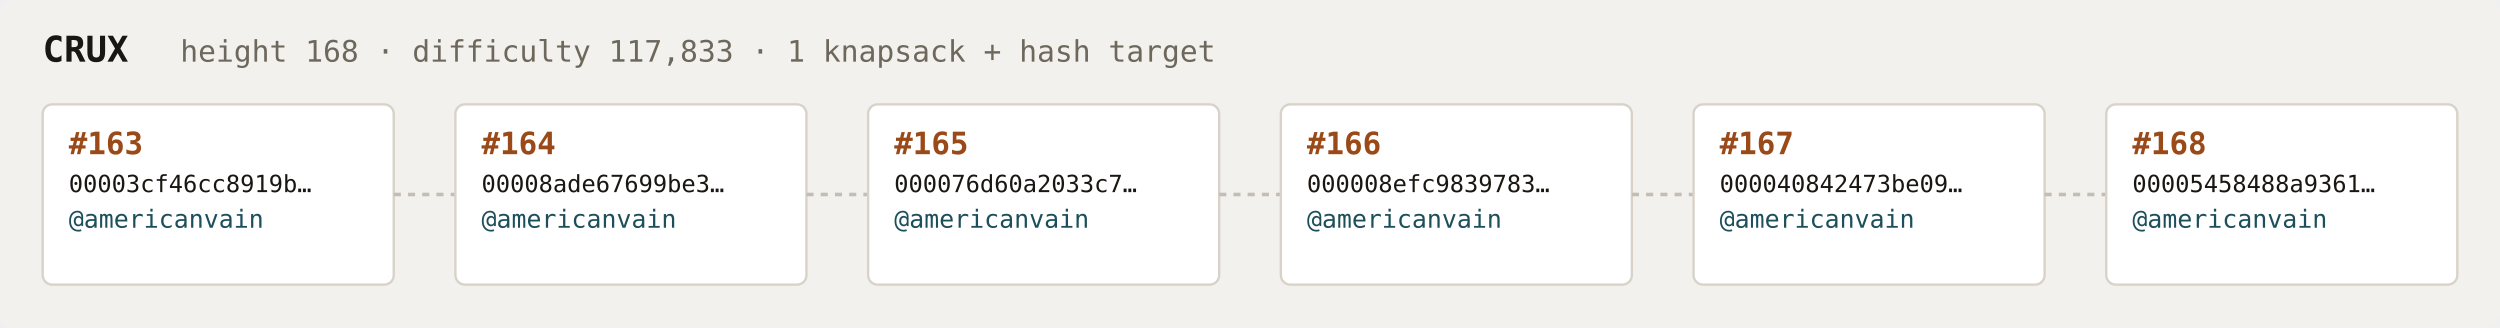
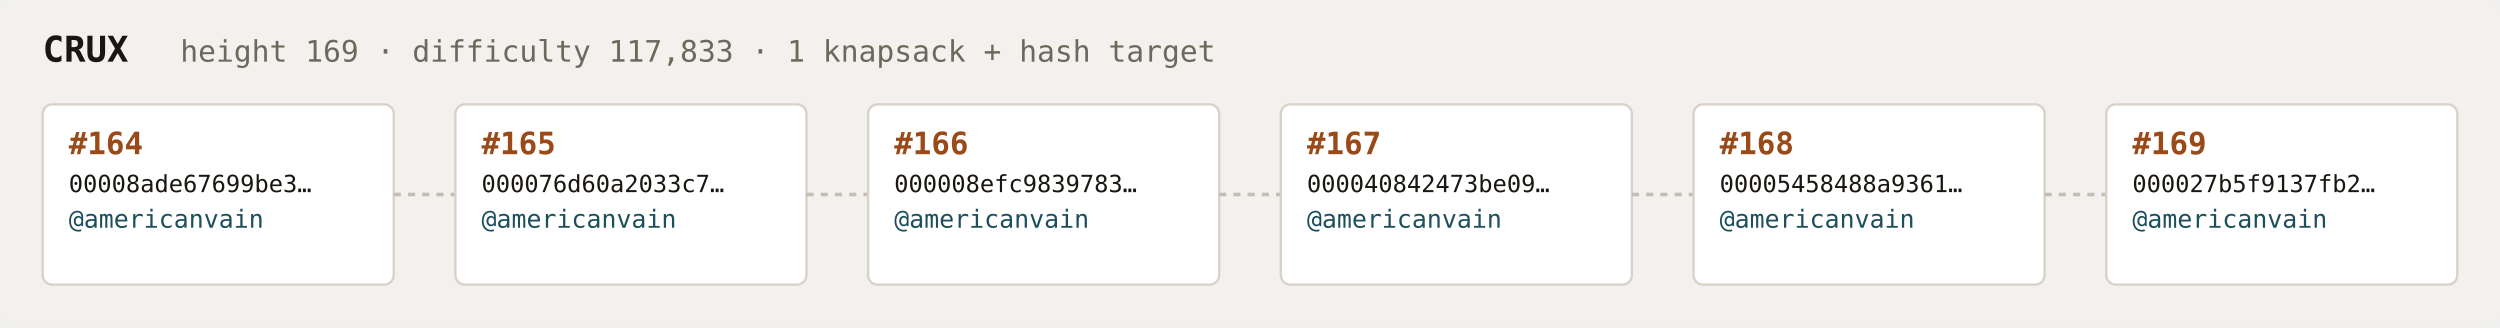
<svg xmlns="http://www.w3.org/2000/svg" width="1054" height="138" viewBox="0 0 1054 138" font-family="ui-monospace,SFMono-Regular,Menlo,monospace">
  <rect fill="#f3f1ee" width="1054" height="138" rx="6" />
  <text x="18" y="26" fill="#1a1612" font-size="15" font-weight="700">CRUX</text>
-   <text x="76" y="26" fill="#6e675c" font-size="12.5">height 168 · difficulty 117,833 · 1 knapsack + hash target</text>
+   <text x="76" y="26" fill="#6e675c" font-size="12.5">height 169 · difficulty 117,833 · 1 knapsack + hash target</text>
  <rect x="18" y="44" width="148" height="76" rx="4" fill="#ffffff" stroke="#d8d2c8" stroke-width="1" />
-   <text x="29" y="65" fill="#9a4a18" font-size="13" font-weight="700">#163</text>
-   <text x="29" y="81" fill="#1a1612" font-size="10">00003cf46cc8919b…</text>
+   <text x="29" y="65" fill="#9a4a18" font-size="13" font-weight="700">#164</text>
+   <text x="29" y="81" fill="#1a1612" font-size="10">00008ade67699be3…</text>
  <text x="29" y="96" fill="#1c4f5b" font-size="10.5">@americanvain</text>
  <text x="29" y="110" fill="#6e675c" font-size="9" />
  <line x1="166" y1="82.0" x2="192" y2="82.0" stroke="#c4bdb3" stroke-width="1.5" stroke-dasharray="3 3" />
  <rect x="192" y="44" width="148" height="76" rx="4" fill="#ffffff" stroke="#d8d2c8" stroke-width="1" />
-   <text x="203" y="65" fill="#9a4a18" font-size="13" font-weight="700">#164</text>
-   <text x="203" y="81" fill="#1a1612" font-size="10">00008ade67699be3…</text>
+   <text x="203" y="65" fill="#9a4a18" font-size="13" font-weight="700">#165</text>
+   <text x="203" y="81" fill="#1a1612" font-size="10">000076d60a2033c7…</text>
  <text x="203" y="96" fill="#1c4f5b" font-size="10.5">@americanvain</text>
  <text x="203" y="110" fill="#6e675c" font-size="9" />
  <line x1="340" y1="82.0" x2="366" y2="82.0" stroke="#c4bdb3" stroke-width="1.5" stroke-dasharray="3 3" />
  <rect x="366" y="44" width="148" height="76" rx="4" fill="#ffffff" stroke="#d8d2c8" stroke-width="1" />
-   <text x="377" y="65" fill="#9a4a18" font-size="13" font-weight="700">#165</text>
-   <text x="377" y="81" fill="#1a1612" font-size="10">000076d60a2033c7…</text>
+   <text x="377" y="65" fill="#9a4a18" font-size="13" font-weight="700">#166</text>
+   <text x="377" y="81" fill="#1a1612" font-size="10">000008efc9839783…</text>
  <text x="377" y="96" fill="#1c4f5b" font-size="10.5">@americanvain</text>
  <text x="377" y="110" fill="#6e675c" font-size="9" />
  <line x1="514" y1="82.0" x2="540" y2="82.0" stroke="#c4bdb3" stroke-width="1.5" stroke-dasharray="3 3" />
  <rect x="540" y="44" width="148" height="76" rx="4" fill="#ffffff" stroke="#d8d2c8" stroke-width="1" />
-   <text x="551" y="65" fill="#9a4a18" font-size="13" font-weight="700">#166</text>
-   <text x="551" y="81" fill="#1a1612" font-size="10">000008efc9839783…</text>
+   <text x="551" y="65" fill="#9a4a18" font-size="13" font-weight="700">#167</text>
+   <text x="551" y="81" fill="#1a1612" font-size="10">000040842473be09…</text>
  <text x="551" y="96" fill="#1c4f5b" font-size="10.5">@americanvain</text>
  <text x="551" y="110" fill="#6e675c" font-size="9" />
  <line x1="688" y1="82.0" x2="714" y2="82.0" stroke="#c4bdb3" stroke-width="1.5" stroke-dasharray="3 3" />
  <rect x="714" y="44" width="148" height="76" rx="4" fill="#ffffff" stroke="#d8d2c8" stroke-width="1" />
-   <text x="725" y="65" fill="#9a4a18" font-size="13" font-weight="700">#167</text>
-   <text x="725" y="81" fill="#1a1612" font-size="10">000040842473be09…</text>
+   <text x="725" y="65" fill="#9a4a18" font-size="13" font-weight="700">#168</text>
+   <text x="725" y="81" fill="#1a1612" font-size="10">00005458488a9361…</text>
  <text x="725" y="96" fill="#1c4f5b" font-size="10.5">@americanvain</text>
  <text x="725" y="110" fill="#6e675c" font-size="9" />
  <line x1="862" y1="82.0" x2="888" y2="82.0" stroke="#c4bdb3" stroke-width="1.5" stroke-dasharray="3 3" />
  <rect x="888" y="44" width="148" height="76" rx="4" fill="#ffffff" stroke="#d8d2c8" stroke-width="1" />
-   <text x="899" y="65" fill="#9a4a18" font-size="13" font-weight="700">#168</text>
-   <text x="899" y="81" fill="#1a1612" font-size="10">00005458488a9361…</text>
+   <text x="899" y="65" fill="#9a4a18" font-size="13" font-weight="700">#169</text>
+   <text x="899" y="81" fill="#1a1612" font-size="10">000027b5f9137fb2…</text>
  <text x="899" y="96" fill="#1c4f5b" font-size="10.5">@americanvain</text>
  <text x="899" y="110" fill="#6e675c" font-size="9" />
</svg>
